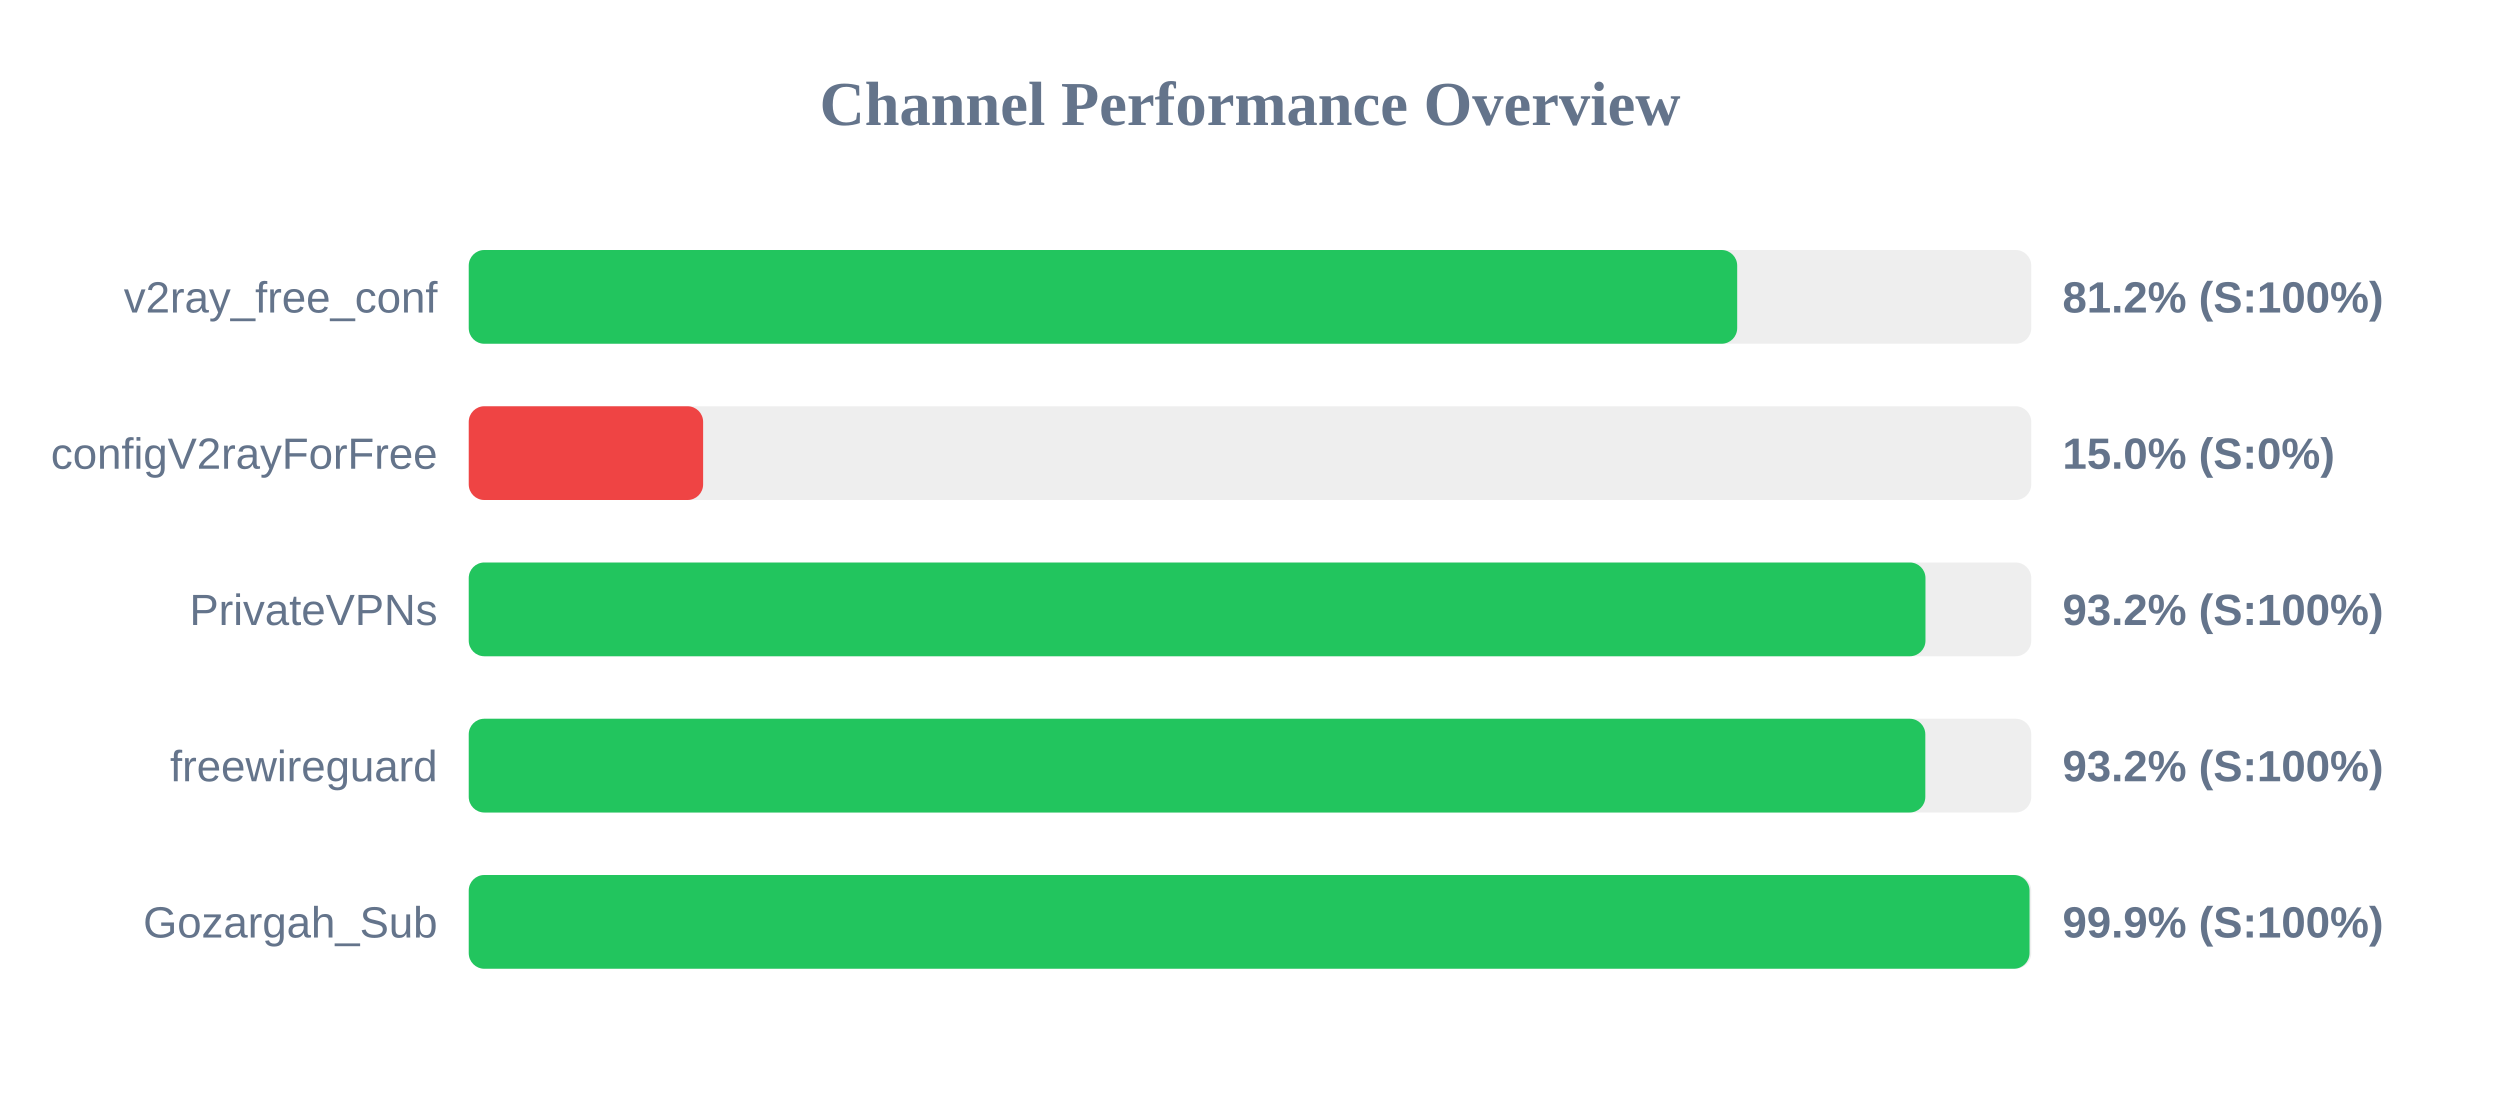
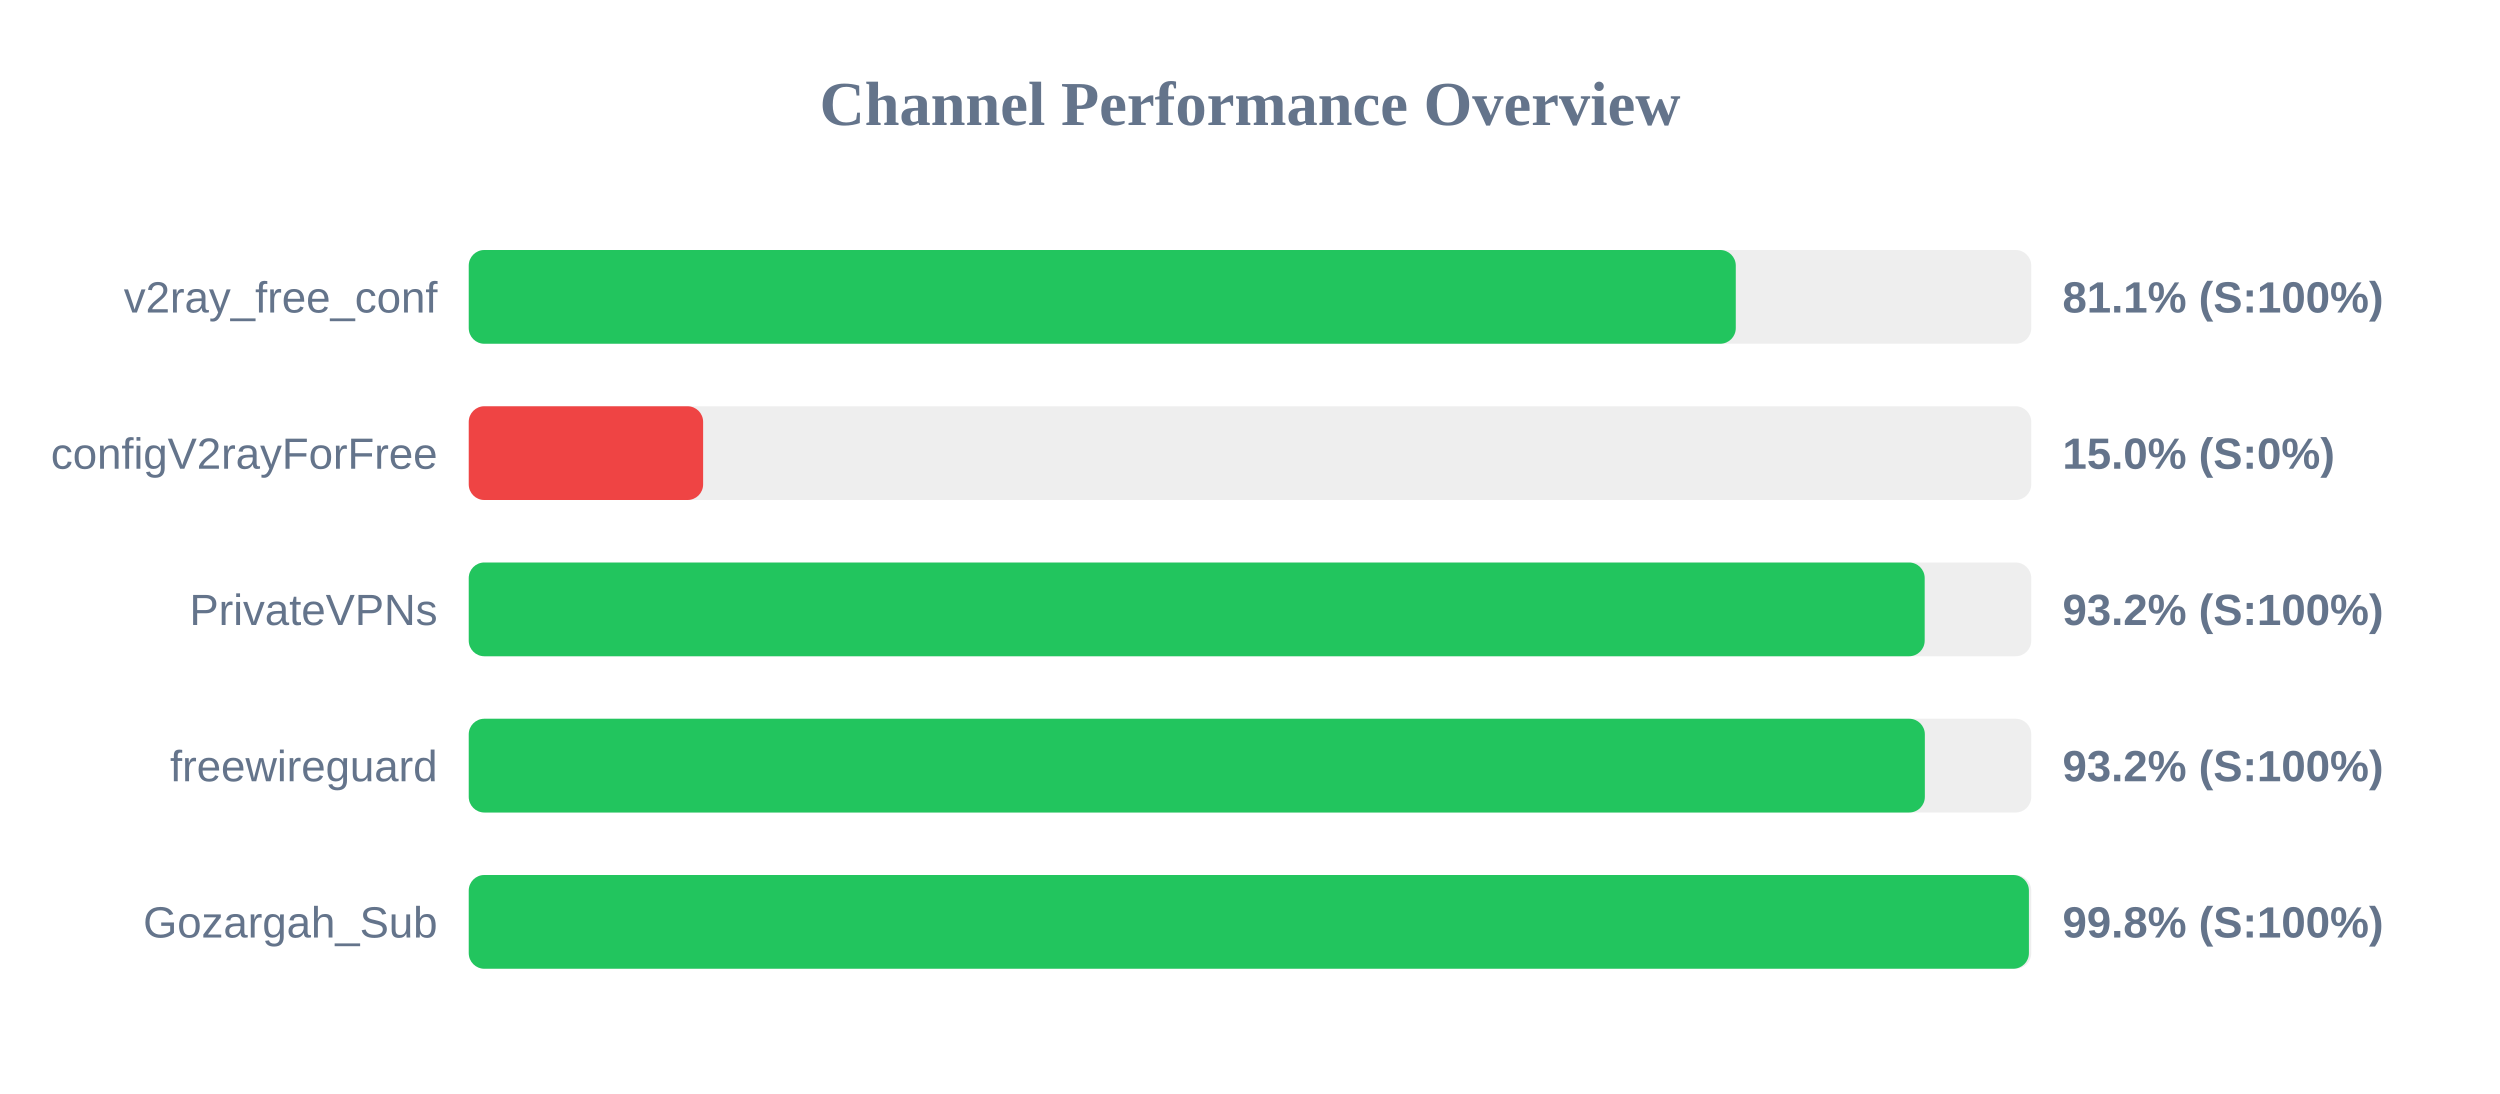
<svg xmlns="http://www.w3.org/2000/svg" width="800" height="350" version="1.1">
  <style>
        .row { font: 14px Arial; fill: #64748b; }
        .score { font: bold 14px Arial; fill: #64748b; }
    </style>
  <text x="400" y="40" text-anchor="middle" font-size="20px" font-weight="bold" fill="#64748b">Channel Performance Overview</text>
  <rect x="150" y="80" width="500" height="30" fill="#eee" rx="5" />
-   <rect x="150" y="80" width="405.9" height="30" fill="#22c55e" rx="5" />
+   <rect x="150" y="80" width="405.45" height="30" fill="#22c55e" rx="5" />
  <text x="140" y="100" text-anchor="end" class="row">v2ray_free_conf</text>
-   <text x="660" y="100" text-anchor="start" class="score">81.2% (S:100%)</text>
+   <text x="660" y="100" text-anchor="start" class="score">81.1% (S:100%)</text>
  <rect x="150" y="130" width="500" height="30" fill="#eee" rx="5" />
  <rect x="150" y="130" width="75.0" height="30" fill="#ef4444" rx="5" />
  <text x="140" y="150" text-anchor="end" class="row">configV2rayForFree</text>
  <text x="660" y="150" text-anchor="start" class="score">15.0% (S:0%)</text>
  <rect x="150" y="180" width="500" height="30" fill="#eee" rx="5" />
-   <rect x="150" y="180" width="466.15" height="30" fill="#22c55e" rx="5" />
+   <rect x="150" y="180" width="465.9" height="30" fill="#22c55e" rx="5" />
  <text x="140" y="200" text-anchor="end" class="row">PrivateVPNs</text>
  <text x="660" y="200" text-anchor="start" class="score">93.2% (S:100%)</text>
  <rect x="150" y="230" width="500" height="30" fill="#eee" rx="5" />
-   <rect x="150" y="230" width="466.1" height="30" fill="#22c55e" rx="5" />
+   <rect x="150" y="230" width="465.95" height="30" fill="#22c55e" rx="5" />
  <text x="140" y="250" text-anchor="end" class="row">freewireguard</text>
  <text x="660" y="250" text-anchor="start" class="score">93.2% (S:100%)</text>
  <rect x="150" y="280" width="500" height="30" fill="#eee" rx="5" />
-   <rect x="150" y="280" width="499.45" height="30" fill="#22c55e" rx="5" />
+   <rect x="150" y="280" width="499.25" height="30" fill="#22c55e" rx="5" />
  <text x="140" y="300" text-anchor="end" class="row">Gozargah_Sub</text>
-   <text x="660" y="300" text-anchor="start" class="score">99.9% (S:100%)</text>
+   <text x="660" y="300" text-anchor="start" class="score">99.8% (S:100%)</text>
</svg>
